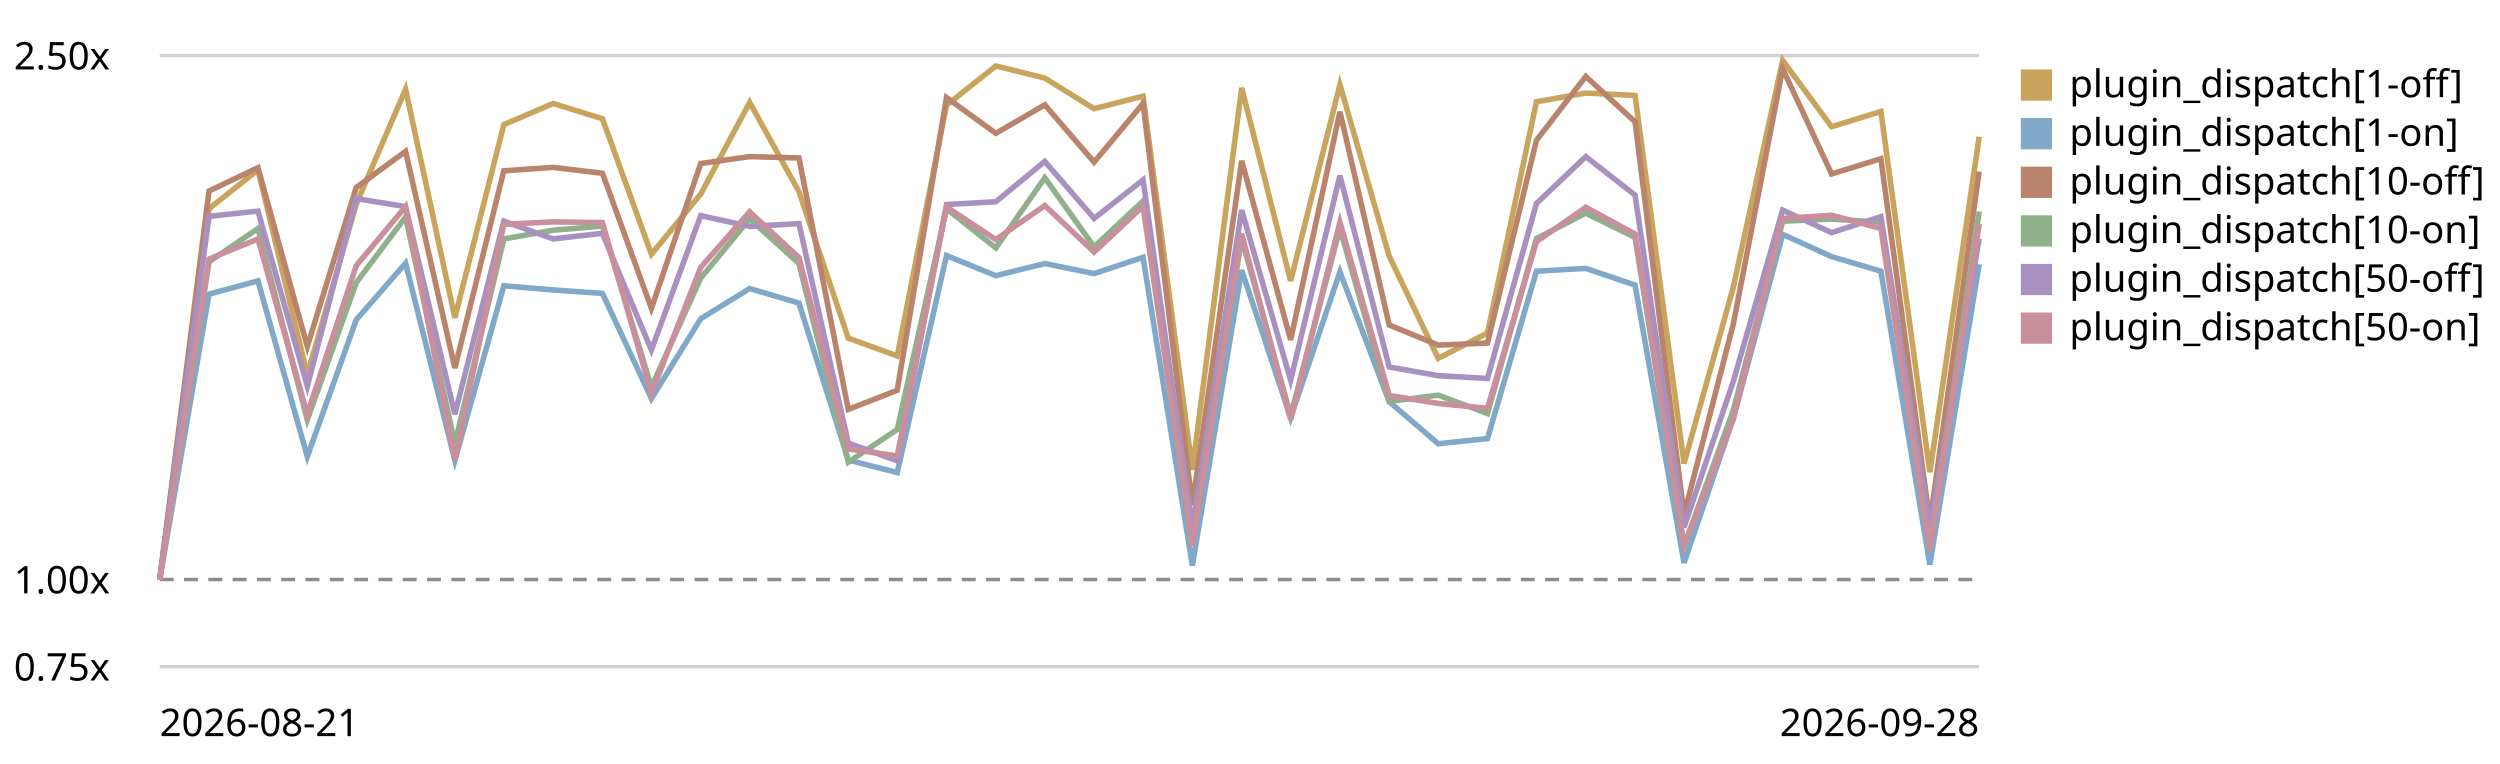
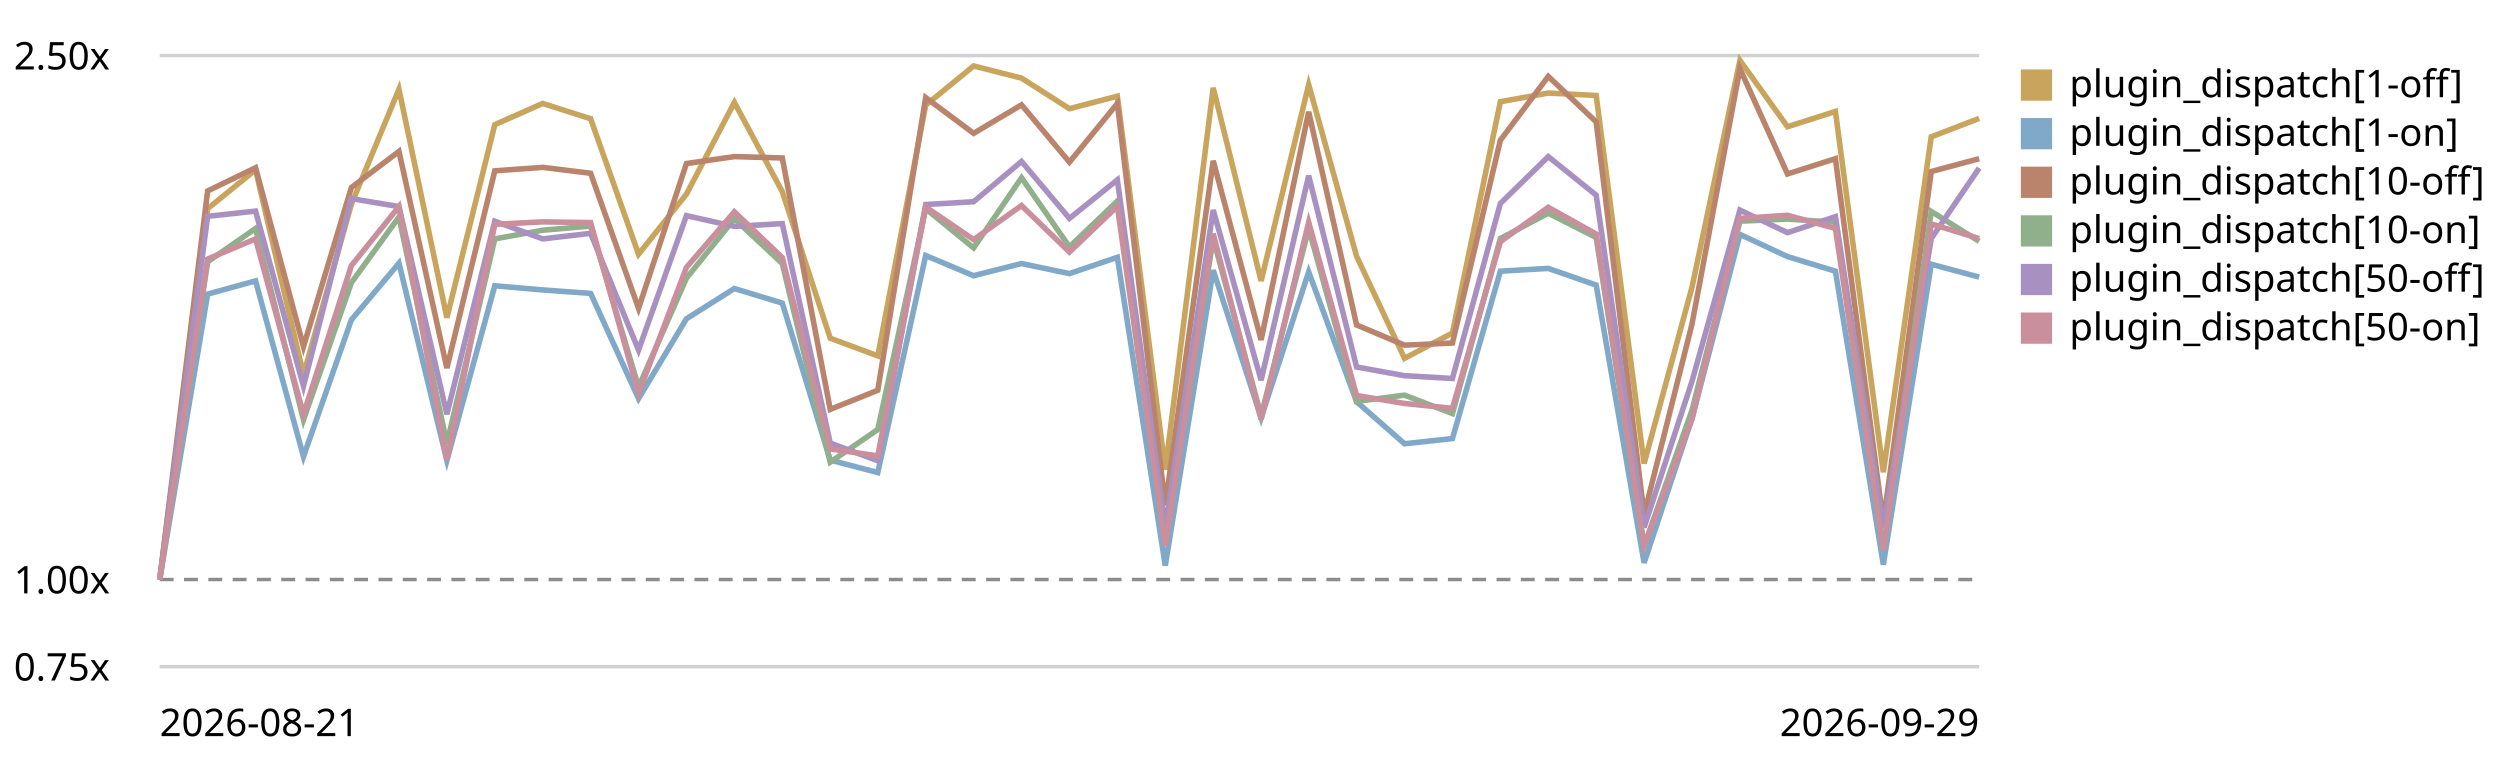
<svg xmlns="http://www.w3.org/2000/svg" viewBox="0 0 720 220" role="img" aria-label="Plugin subscriber dispatch trend, relative to the first recorded run">
  <style>text{font:11px system-ui,sans-serif;fill:currentColor}.grid{stroke:currentColor;stroke-opacity:.18}.base{stroke:currentColor;stroke-opacity:.45;stroke-dasharray:4 3}</style>
  <line class="grid" x1="46" y1="192.0" x2="570" y2="192.0" />
  <text x="4" y="196.0">0.75x</text>
  <line class="base" x1="46" y1="166.9" x2="570" y2="166.9" />
  <text x="4" y="170.9">1.00x</text>
  <line class="grid" x1="46" y1="16.0" x2="570" y2="16.0" />
  <text x="4" y="20.0">2.50x</text>
-   <path d="M46.0,166.9 L60.2,60.1 L74.3,48.9 L88.5,107.9 L102.6,58.8 L116.8,25.7 L131.0,91.5 L145.1,35.9 L159.3,29.8 L173.5,34.2 L187.6,73.2 L201.8,55.9 L215.9,29.5 L230.1,55.2 L244.3,97.4 L258.4,102.5 L272.6,30.3 L286.8,19.0 L300.9,22.5 L315.1,31.3 L329.2,27.7 L343.4,135.3 L357.6,25.3 L371.7,80.9 L385.9,24.4 L400.1,73.8 L414.2,103.2 L428.4,95.9 L442.5,29.3 L456.7,26.8 L470.9,27.5 L485.0,133.5 L499.2,82.7 L513.4,17.4 L527.5,36.5 L541.7,32.1 L555.8,136.0 L570.0,39.4" fill="none" stroke="#c8a45c" stroke-width="1.6" />
+   <path d="M46.0,166.9 L59.8,60.1 L73.6,48.9 L87.4,107.9 L101.2,58.8 L114.9,25.7 L128.7,91.5 L142.5,35.9 L156.3,29.8 L170.1,34.2 L183.9,73.2 L197.7,55.9 L211.5,29.5 L225.3,55.2 L239.1,97.4 L252.8,102.5 L266.6,30.3 L280.4,19.0 L294.2,22.5 L308.0,31.3 L321.8,27.7 L335.6,135.3 L349.4,25.3 L363.2,80.9 L376.9,24.4 L390.7,73.8 L404.5,103.2 L418.3,95.9 L432.1,29.3 L445.9,26.8 L459.7,27.5 L473.5,133.5 L487.3,82.7 L501.1,17.4 L514.8,36.5 L528.6,32.1 L542.4,136.0 L556.2,39.4 L570.0,34.1" fill="none" stroke="#c8a45c" stroke-width="1.6" />
  <rect x="582" y="20" width="9" height="9" fill="#c8a45c" />
  <text x="596" y="28">plugin_dispatch[1-off]</text>
-   <path d="M46.0,166.9 L60.2,84.7 L74.3,80.9 L88.5,131.5 L102.6,92.1 L116.8,75.8 L131.0,132.6 L145.1,82.3 L159.3,83.5 L173.5,84.5 L187.6,114.8 L201.8,91.8 L215.9,83.1 L230.1,87.3 L244.3,132.5 L258.4,136.1 L272.6,73.6 L286.8,79.4 L300.9,75.9 L315.1,78.8 L329.2,74.1 L343.4,162.9 L357.6,77.8 L371.7,120.3 L385.9,78.3 L400.1,115.7 L414.2,127.8 L428.4,126.3 L442.5,78.1 L456.7,77.3 L470.9,82.1 L485.0,162.1 L499.2,120.5 L513.4,67.5 L527.5,73.9 L541.7,78.1 L555.8,162.6 L570.0,76.1" fill="none" stroke="#7fa8c9" stroke-width="1.6" />
+   <path d="M46.0,166.9 L59.8,84.7 L73.6,80.9 L87.4,131.5 L101.2,92.1 L114.9,75.8 L128.7,132.6 L142.5,82.3 L156.3,83.5 L170.1,84.5 L183.9,114.8 L197.7,91.8 L211.5,83.1 L225.3,87.3 L239.1,132.5 L252.8,136.1 L266.6,73.6 L280.4,79.4 L294.2,75.9 L308.0,78.8 L321.8,74.1 L335.6,162.9 L349.4,77.8 L363.2,120.3 L376.9,78.3 L390.7,115.7 L404.5,127.8 L418.3,126.3 L432.1,78.1 L445.9,77.3 L459.7,82.1 L473.5,162.1 L487.3,120.5 L501.1,67.5 L514.8,73.9 L528.6,78.1 L542.4,162.6 L556.2,76.1 L570.0,79.8" fill="none" stroke="#7fa8c9" stroke-width="1.6" />
  <rect x="582" y="34" width="9" height="9" fill="#7fa8c9" />
  <text x="596" y="42">plugin_dispatch[1-on]</text>
-   <path d="M46.0,166.9 L60.2,55.0 L74.3,48.3 L88.5,99.8 L102.6,54.0 L116.8,43.6 L131.0,106.0 L145.1,49.2 L159.3,48.2 L173.5,49.9 L187.6,88.8 L201.8,47.1 L215.9,45.1 L230.1,45.5 L244.3,117.9 L258.4,112.4 L272.6,28.1 L286.8,38.4 L300.9,30.2 L315.1,46.7 L329.2,29.8 L343.4,145.5 L357.6,46.3 L371.7,97.9 L385.9,32.2 L400.1,93.6 L414.2,99.4 L428.4,98.8 L442.5,40.4 L456.7,22.0 L470.9,35.1 L485.0,148.2 L499.2,93.3 L513.4,19.8 L527.5,50.1 L541.7,45.7 L555.8,150.4 L570.0,49.4" fill="none" stroke="#b9846b" stroke-width="1.6" />
+   <path d="M46.0,166.9 L59.8,55.0 L73.6,48.3 L87.4,99.8 L101.2,54.0 L114.9,43.6 L128.7,106.0 L142.5,49.2 L156.3,48.2 L170.1,49.9 L183.9,88.8 L197.7,47.1 L211.5,45.1 L225.3,45.5 L239.1,117.9 L252.8,112.4 L266.6,28.1 L280.4,38.4 L294.2,30.2 L308.0,46.7 L321.8,29.8 L335.6,145.5 L349.4,46.3 L363.2,97.9 L376.9,32.2 L390.7,93.6 L404.5,99.4 L418.3,98.8 L432.1,40.4 L445.9,22.0 L459.7,35.1 L473.5,148.2 L487.3,93.3 L501.1,19.8 L514.8,50.1 L528.6,45.7 L542.4,150.4 L556.2,49.4 L570.0,45.7" fill="none" stroke="#b9846b" stroke-width="1.6" />
  <rect x="582" y="48" width="9" height="9" fill="#b9846b" />
  <text x="596" y="56">plugin_dispatch[10-off]</text>
-   <path d="M46.0,166.9 L60.2,75.4 L74.3,65.8 L88.5,120.9 L102.6,81.4 L116.8,62.5 L131.0,127.8 L145.1,68.8 L159.3,66.3 L173.5,65.1 L187.6,111.5 L201.8,80.1 L215.9,63.0 L230.1,75.9 L244.3,133.1 L258.4,123.7 L272.6,60.1 L286.8,71.4 L300.9,51.2 L315.1,71.1 L329.2,57.9 L343.4,156.0 L357.6,68.7 L371.7,119.7 L385.9,65.8 L400.1,115.6 L414.2,113.8 L428.4,119.1 L442.5,68.7 L456.7,61.4 L470.9,68.4 L485.0,157.3 L499.2,118.1 L513.4,63.7 L527.5,63.1 L541.7,64.0 L555.8,158.6 L570.0,60.9" fill="none" stroke="#8fb08a" stroke-width="1.6" />
+   <path d="M46.0,166.9 L59.8,75.4 L73.6,65.8 L87.4,120.9 L101.2,81.4 L114.9,62.5 L128.7,127.8 L142.5,68.8 L156.3,66.3 L170.1,65.1 L183.9,111.5 L197.7,80.1 L211.5,63.0 L225.3,75.9 L239.1,133.1 L252.8,123.7 L266.6,60.1 L280.4,71.4 L294.2,51.2 L308.0,71.1 L321.8,57.9 L335.6,156.0 L349.4,68.7 L363.2,119.7 L376.9,65.8 L390.7,115.6 L404.5,113.8 L418.3,119.1 L432.1,68.7 L445.9,61.4 L459.7,68.4 L473.5,157.3 L487.3,118.1 L501.1,63.7 L514.8,63.1 L528.6,64.0 L542.4,158.6 L556.2,60.9 L570.0,69.5" fill="none" stroke="#8fb08a" stroke-width="1.6" />
  <rect x="582" y="62" width="9" height="9" fill="#8fb08a" />
  <text x="596" y="70">plugin_dispatch[10-on]</text>
-   <path d="M46.0,166.9 L60.2,62.3 L74.3,60.8 L88.5,111.2 L102.6,57.2 L116.8,59.5 L131.0,119.3 L145.1,63.7 L159.3,68.8 L173.5,67.2 L187.6,100.8 L201.8,62.1 L215.9,65.2 L230.1,64.4 L244.3,127.6 L258.4,132.7 L272.6,58.9 L286.8,58.1 L300.9,46.5 L315.1,62.9 L329.2,51.8 L343.4,151.9 L357.6,60.5 L371.7,109.5 L385.9,50.6 L400.1,105.7 L414.2,108.2 L428.4,109.0 L442.5,58.6 L456.7,45.1 L470.9,56.2 L485.0,151.9 L499.2,109.8 L513.4,60.5 L527.5,67.0 L541.7,62.4 L555.8,152.1 L570.0,68.7" fill="none" stroke="#a891c0" stroke-width="1.6" />
+   <path d="M46.0,166.9 L59.8,62.3 L73.6,60.8 L87.4,111.2 L101.2,57.2 L114.9,59.5 L128.7,119.3 L142.5,63.7 L156.3,68.8 L170.1,67.2 L183.9,100.8 L197.7,62.1 L211.5,65.2 L225.3,64.4 L239.1,127.6 L252.8,132.7 L266.6,58.9 L280.4,58.1 L294.2,46.5 L308.0,62.9 L321.8,51.8 L335.6,151.9 L349.4,60.5 L363.2,109.5 L376.9,50.6 L390.7,105.7 L404.5,108.2 L418.3,109.0 L432.1,58.6 L445.9,45.1 L459.7,56.2 L473.5,151.9 L487.3,109.8 L501.1,60.5 L514.8,67.0 L528.6,62.4 L542.4,152.1 L556.2,68.7 L570.0,48.4" fill="none" stroke="#a891c0" stroke-width="1.6" />
  <rect x="582" y="76" width="9" height="9" fill="#a891c0" />
  <text x="596" y="84">plugin_dispatch[50-off]</text>
-   <path d="M46.0,166.9 L60.2,74.6 L74.3,68.8 L88.5,119.3 L102.6,76.5 L116.8,59.5 L131.0,132.5 L145.1,64.6 L159.3,63.9 L173.5,64.1 L187.6,113.3 L201.8,77.0 L215.9,61.0 L230.1,74.2 L244.3,129.3 L258.4,131.3 L272.6,59.6 L286.8,69.0 L300.9,59.2 L315.1,72.6 L329.2,59.4 L343.4,157.2 L357.6,67.3 L371.7,120.8 L385.9,64.0 L400.1,113.9 L414.2,116.2 L428.4,117.6 L442.5,69.6 L456.7,59.7 L470.9,67.4 L485.0,157.2 L499.2,120.7 L513.4,62.9 L527.5,62.0 L541.7,65.8 L555.8,158.3 L570.0,64.5" fill="none" stroke="#c98f9c" stroke-width="1.6" />
+   <path d="M46.0,166.9 L59.8,74.6 L73.6,68.8 L87.4,119.3 L101.2,76.5 L114.9,59.5 L128.7,132.5 L142.5,64.6 L156.3,63.9 L170.1,64.1 L183.9,113.3 L197.7,77.0 L211.5,61.0 L225.3,74.2 L239.1,129.3 L252.8,131.3 L266.6,59.6 L280.4,69.0 L294.2,59.2 L308.0,72.6 L321.8,59.4 L335.6,157.2 L349.4,67.3 L363.2,120.8 L376.9,64.0 L390.7,113.9 L404.5,116.2 L418.3,117.6 L432.1,69.6 L445.9,59.7 L459.7,67.4 L473.5,157.2 L487.3,120.7 L501.1,62.9 L514.8,62.0 L528.6,65.8 L542.4,158.3 L556.2,64.5 L570.0,68.7" fill="none" stroke="#c98f9c" stroke-width="1.6" />
  <rect x="582" y="90" width="9" height="9" fill="#c98f9c" />
  <text x="596" y="98">plugin_dispatch[50-on]</text>
  <text x="46" y="212">2026-08-21</text>
-   <text x="570" y="212" text-anchor="end">2026-09-28</text>
+   <text x="570" y="212" text-anchor="end">2026-09-29</text>
</svg>
